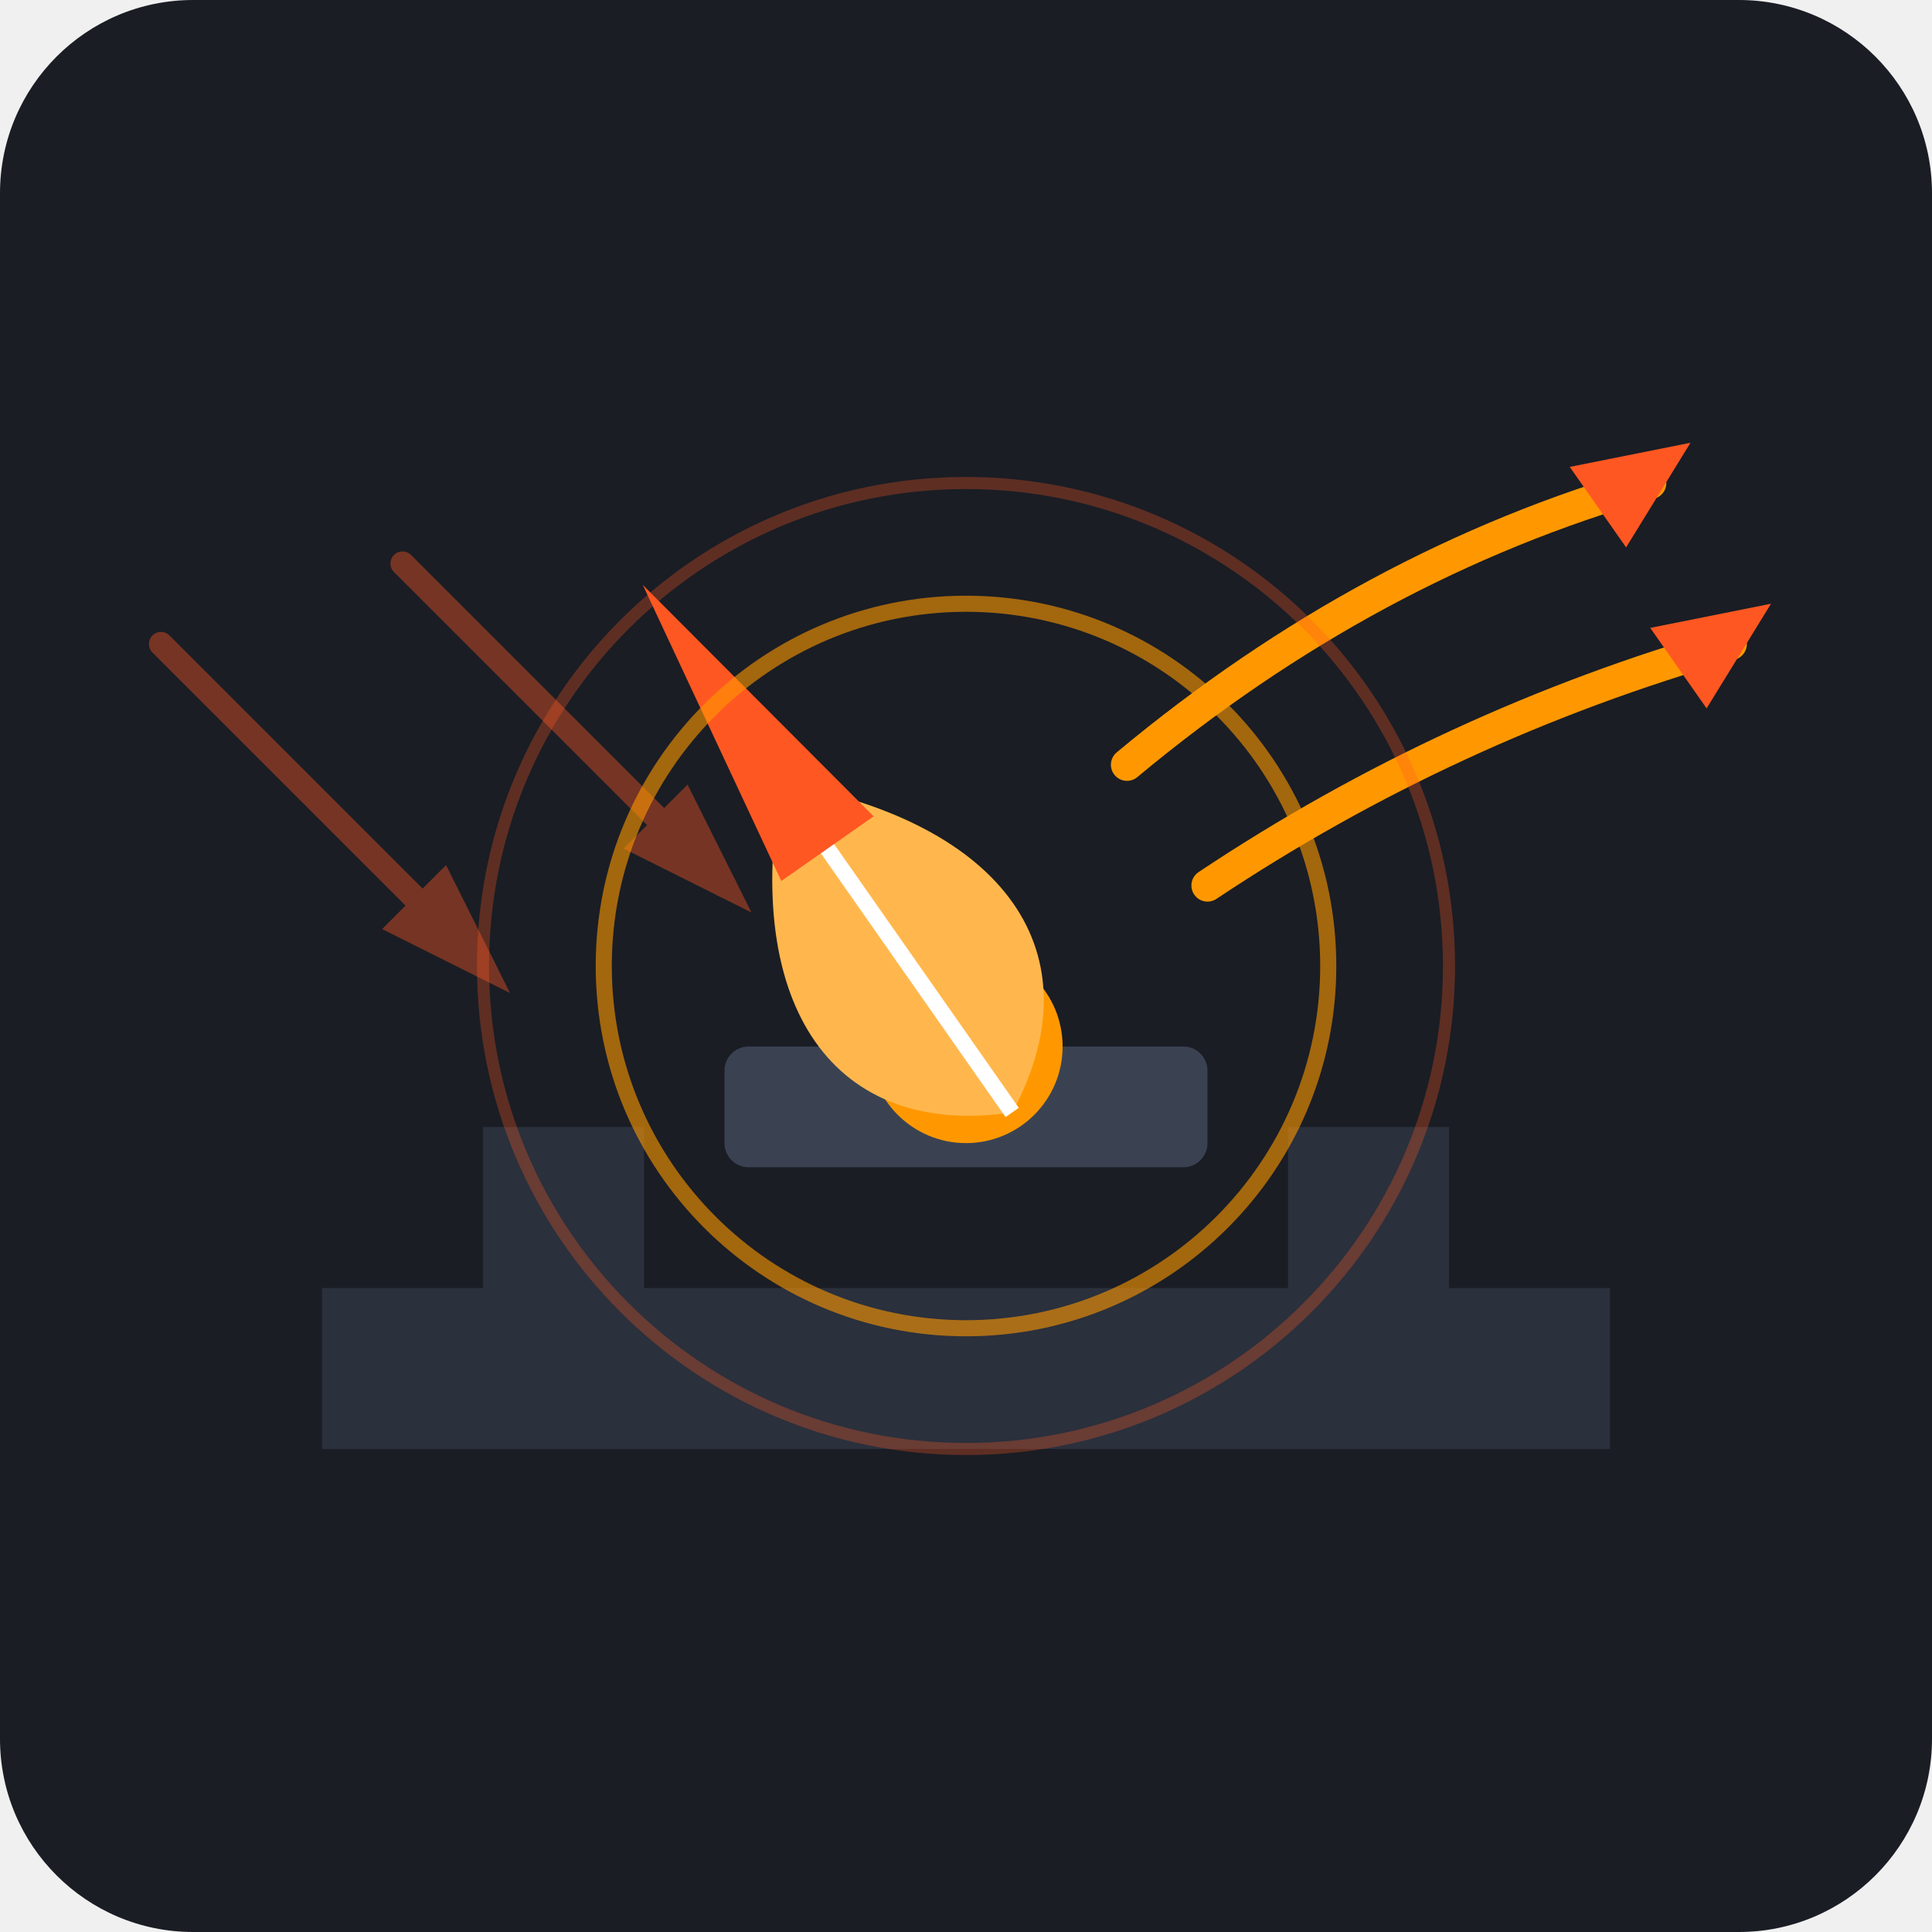
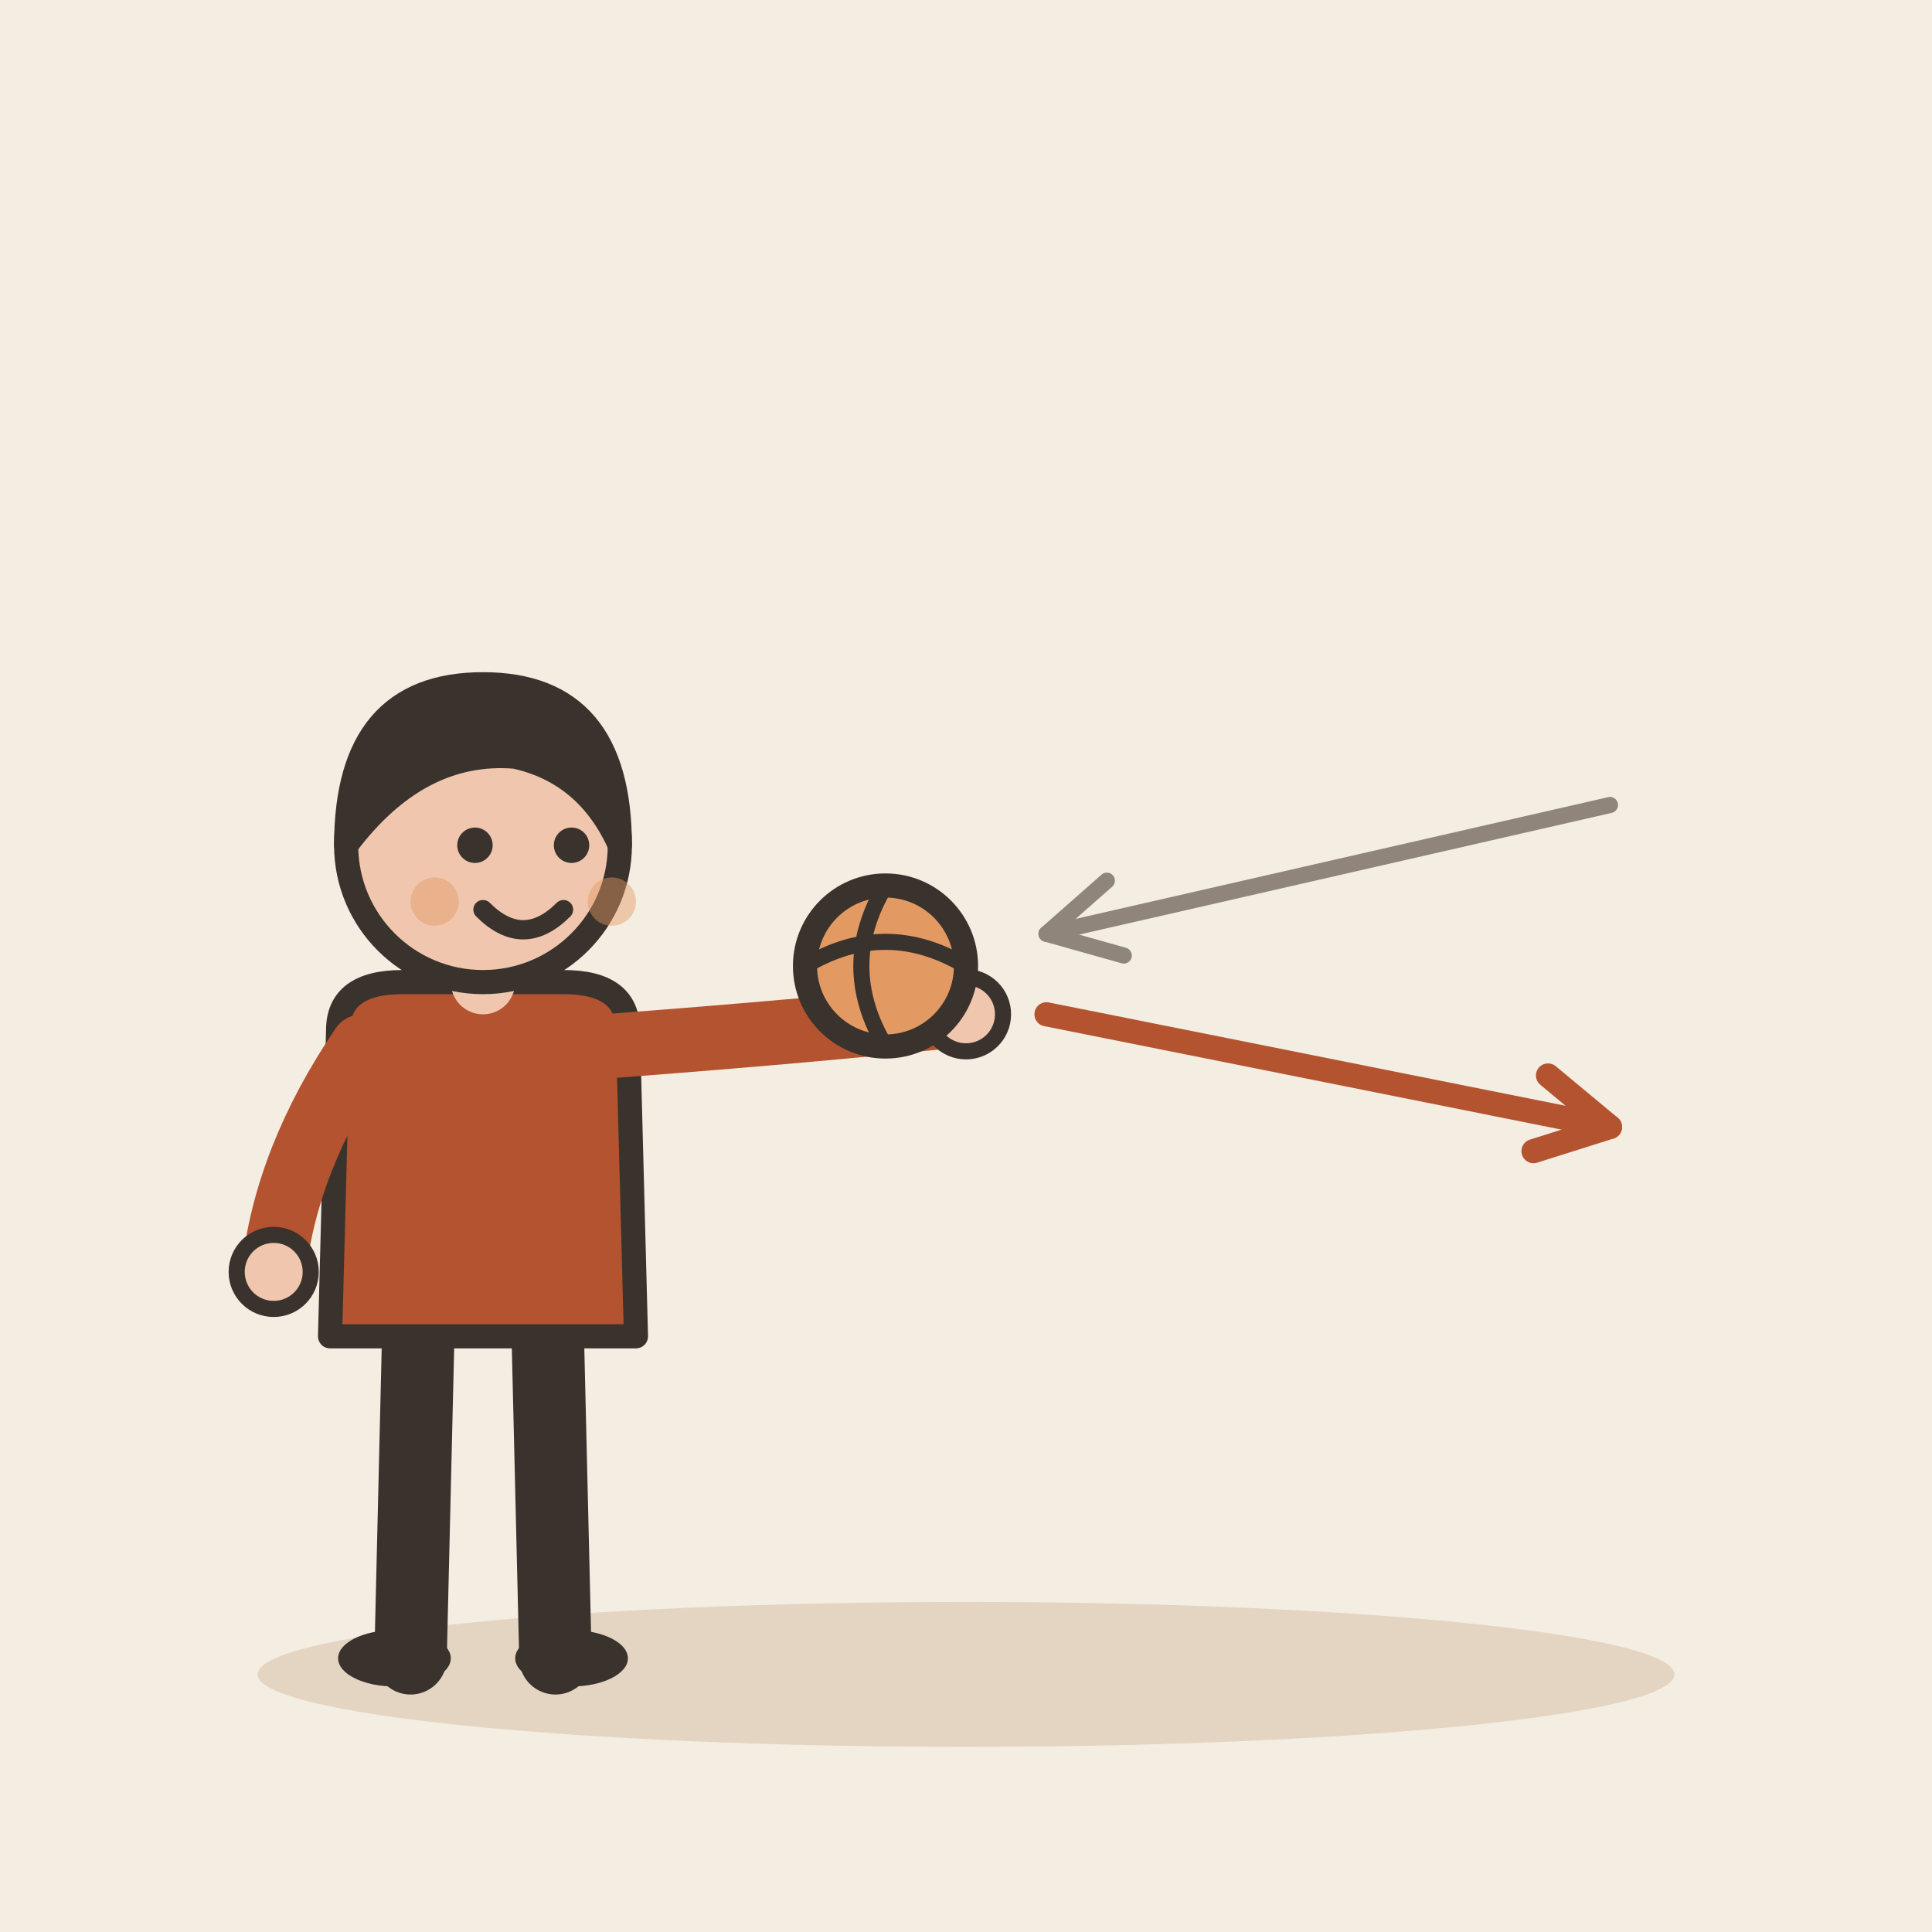
- <svg xmlns="http://www.w3.org/2000/svg" width="240" height="240" viewBox="0 0 240 240">
-   <rect width="240" height="240" rx="24" fill="#1A1D24" />
-   <g transform="translate(0, 0)">
-     <path d="M40 180 L200 180 L200 160 L180 160 L180 140 L160 140 L160 160 L80 160 L80 140 L60 140 L60 160 L40 160 Z" fill="#2A303C" />
-     <g opacity="0.4" stroke="#FF5722" stroke-width="3" stroke-linecap="round">
-       <line x1="20" y1="80" x2="60" y2="120" />
-       <line x1="50" y1="70" x2="90" y2="110" />
-       <polygon points="60,120 50,115 55,110" fill="#FF5722" />
-       <polygon points="90,110 80,105 85,100" fill="#FF5722" />
-     </g>
-     <rect x="90" y="130" width="60" height="15" rx="3" fill="#3A4252" />
-     <circle cx="120" cy="130" r="12" fill="#FF9800" />
-     <g transform="rotate(-35 120 130)">
-       <path d="M120 90 C100 110 100 130 120 140 C140 130 140 110 120 90 Z" fill="#FFB74D" />
-       <line x1="120" y1="90" x2="120" y2="140" stroke="#FFF" stroke-width="2" />
-       <polygon points="120,60 113,100 127,100" fill="#FF5722" />
-     </g>
-     <g fill="none" stroke="#FF9800" stroke-width="4" stroke-linecap="round">
-       <path d="M140 95 Q170 70 205 60" />
-       <path d="M150 110 Q180 90 215 80" />
-     </g>
-     <g fill="#FF5722">
-       <polygon points="210,55 195,58 202,68" />
-       <polygon points="220,75 205,78 212,88" />
-     </g>
-     <circle cx="120" cy="120" r="45" fill="none" stroke="#FF9800" stroke-width="2" opacity="0.6" />
-     <circle cx="120" cy="120" r="60" fill="none" stroke="#FF5722" stroke-width="1.5" opacity="0.3" />
+ <svg xmlns="http://www.w3.org/2000/svg" viewBox="0 0 240 240" data-style="editorial">
+   <rect width="240" height="240" fill="#F4EDE2" />
+   <ellipse cx="120" cy="208" rx="88" ry="9" fill="#E3D5C1" />
+   <g transform="translate(60 206)">
+     <path d="M-8 -42L-9 0" stroke="#3A332D" stroke-width="9" stroke-linecap="round" fill="none" />
+     <path d="M8 -42L9 0" stroke="#3A332D" stroke-width="9" stroke-linecap="round" fill="none" />
+     <ellipse cx="-11" cy="0" rx="7" ry="3.5" fill="#3A332D" />
+     <ellipse cx="11" cy="0" rx="7" ry="3.5" fill="#3A332D" />
+     <path d="M-18 -78Q-18 -84 -10 -84L10 -84Q18 -84 18 -78L19 -40L-19 -40Z" fill="#B4532F" stroke="#3A332D" stroke-width="3" stroke-linecap="round" stroke-linejoin="round" />
+     <path d="M-15 -76Q-24.5 -62 -26 -48" fill="none" stroke="#B4532F" stroke-width="8" stroke-linecap="round" stroke-linejoin="round" />
+     <circle cx="-26" cy="-48" r="4.6" fill="#F0C7AE" stroke="#3A332D" stroke-linecap="round" stroke-linejoin="round" stroke-width="2" />
+     <path d="M15 -76Q41.5 -78 60 -80" fill="none" stroke="#B4532F" stroke-width="8" stroke-linecap="round" stroke-linejoin="round" />
+     <circle cx="60" cy="-80" r="4.6" fill="#F0C7AE" stroke="#3A332D" stroke-linecap="round" stroke-linejoin="round" stroke-width="2" />
+     <path d="M0 -84L0 -88" stroke="#F0C7AE" stroke-width="8" stroke-linecap="round" fill="none" />
+     <circle cx="0" cy="-101" r="17" fill="#F0C7AE" stroke="#3A332D" stroke-width="3" stroke-linecap="round" stroke-linejoin="round" />
+     <path d="M-17 -101Q-17 -121 0 -121Q17 -121 17 -101Q13 -110 4 -112Q-8 -113 -17 -101Z" fill="#3A332D" stroke="#3A332D" stroke-width="3" stroke-linecap="round" stroke-linejoin="round" />
+     <circle cx="-1" cy="-101" r="2.2" fill="#3A332D" />
+     <circle cx="11" cy="-101" r="2.2" fill="#3A332D" />
+     <path d="M0 -93Q5 -88 10 -93" fill="none" stroke="#3A332D" stroke-width="2.4" stroke-linecap="round" stroke-linejoin="round" />
+     <circle cx="-6" cy="-94" r="3" fill="#E39A62" opacity="0.45" />
+     <circle cx="16" cy="-94" r="3" fill="#E39A62" opacity="0.45" />
  </g>
+   <circle cx="110" cy="120" r="10" fill="#E39A62" stroke="#3A332D" stroke-width="3" stroke-linecap="round" stroke-linejoin="round" />
+   <path d="M100 120Q110 114 120 120" fill="none" stroke="#3A332D" stroke-width="2" stroke-linecap="round" stroke-linejoin="round" />
+   <path d="M110 110Q104 120 110 130" fill="none" stroke="#3A332D" stroke-width="2" stroke-linecap="round" stroke-linejoin="round" />
+   <path d="M200 100L130 116" stroke="#8F857A" stroke-width="2" stroke-linecap="round" fill="none" />
+   <path d="M137.5 109.4L130 116L139.6 118.7" fill="none" stroke="#8F857A" stroke-width="2" stroke-linecap="round" stroke-linejoin="round" />
+   <path d="M130 126L200 140" stroke="#B4532F" stroke-width="3" stroke-linecap="round" fill="none" />
+   <path d="M190.5 143.0L200 140L192.3 133.6" fill="none" stroke="#B4532F" stroke-width="3" stroke-linecap="round" stroke-linejoin="round" />
</svg>
